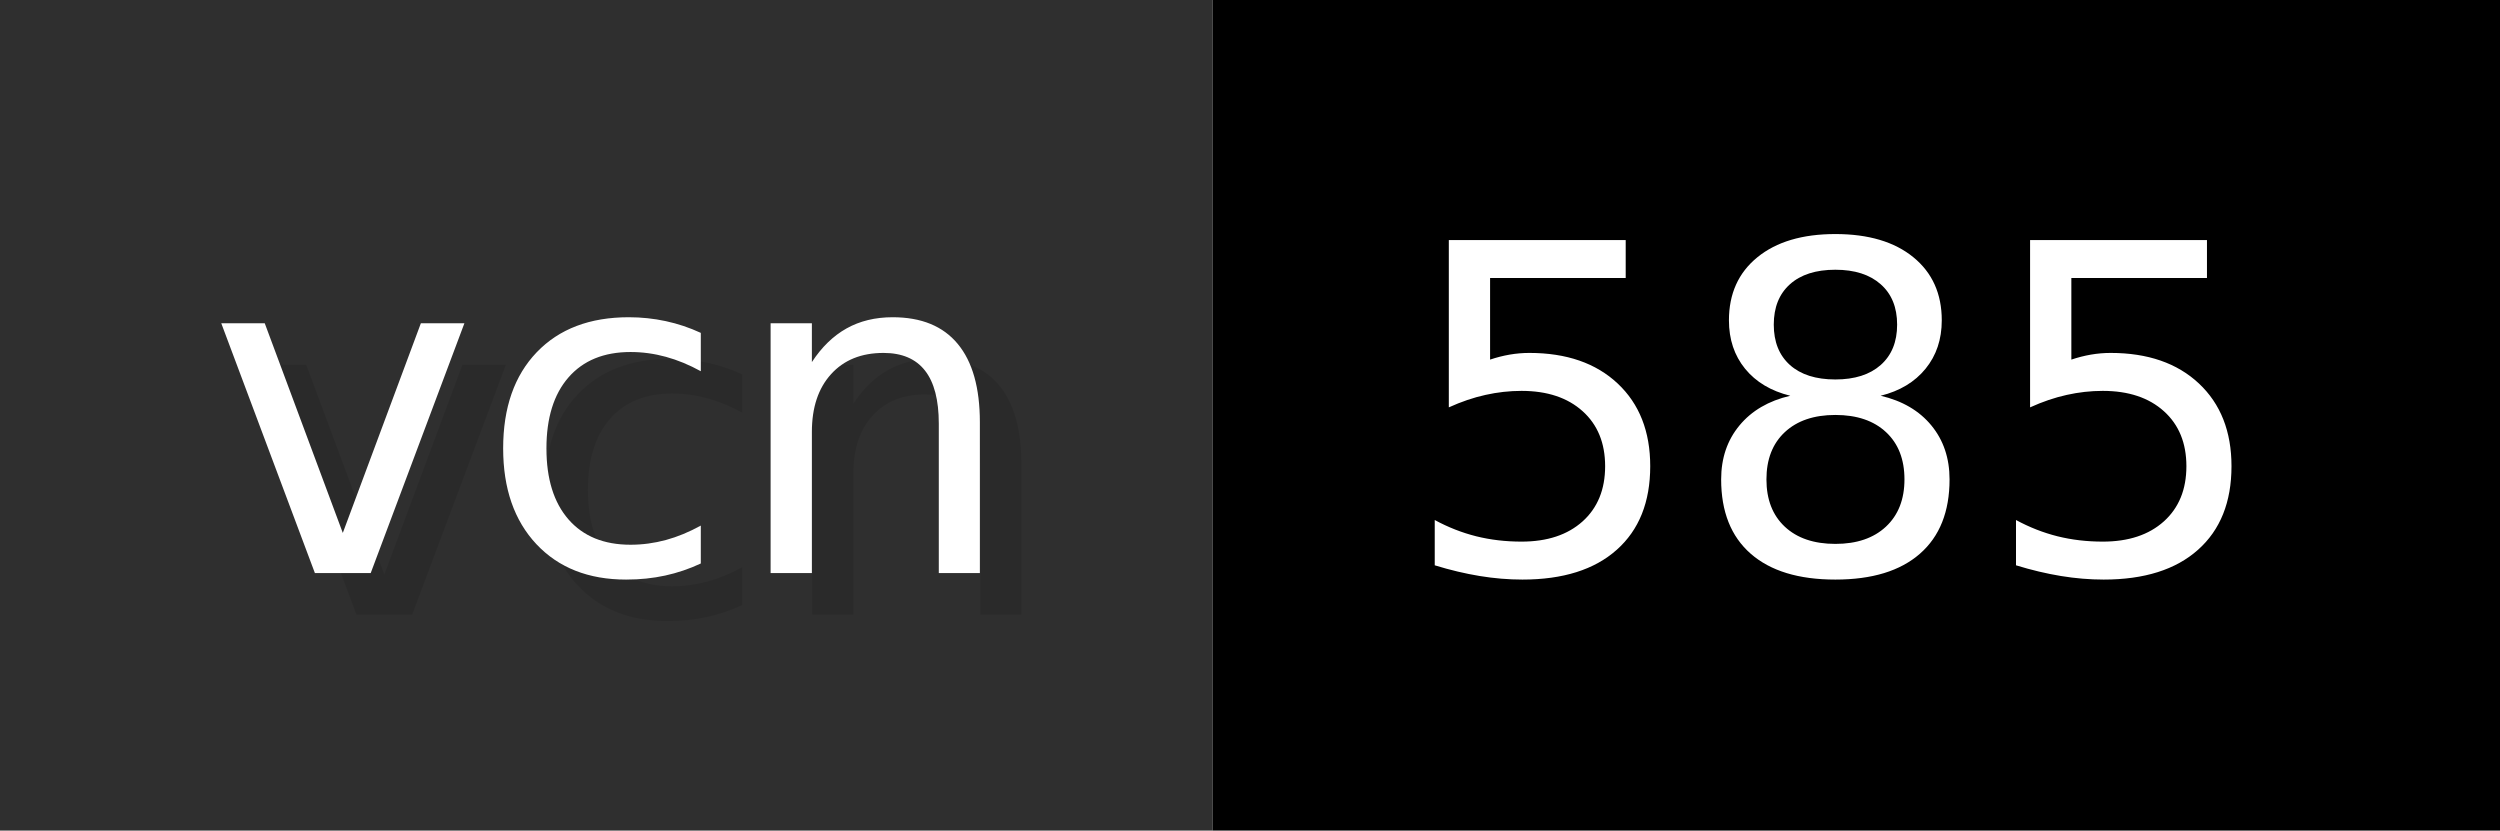
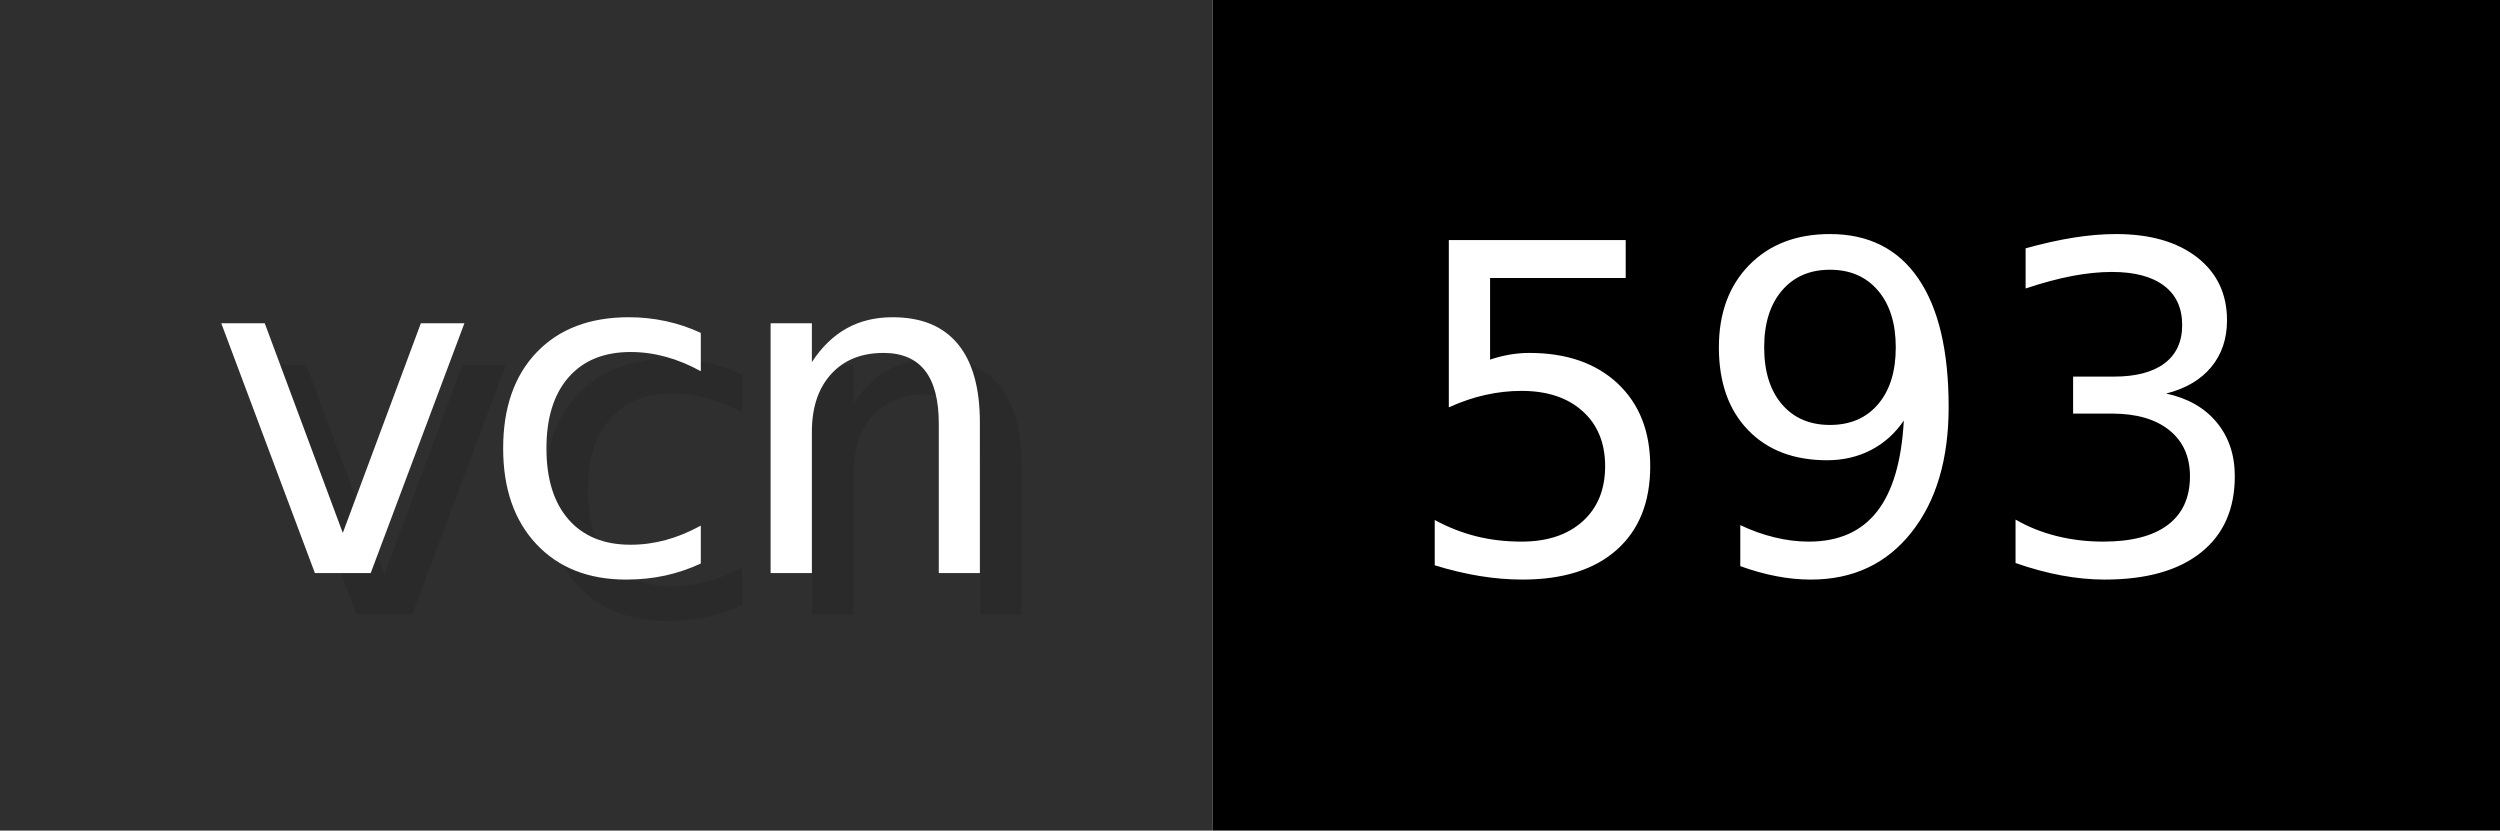
- <svg xmlns="http://www.w3.org/2000/svg" width="60.2" height="20" viewBox="0 0 602 200" role="img" aria-label="vcn: 585">
+ <svg xmlns="http://www.w3.org/2000/svg" width="60.2" height="20" viewBox="0 0 602 200" role="img" aria-label="vcn: 593">
  <g>
    <rect fill="#2F2F2F" width="292" height="200" />
    <rect fill="#" x="292" width="310" height="200" />
  </g>
  <g aria-hidden="true" fill="#fff" text-anchor="start" font-family="Verdana,DejaVu Sans,sans-serif" font-size="110">
    <text x="60" y="148" textLength="192" fill="#000" opacity="0.1">vcn</text>
    <text x="50" y="138" textLength="192">vcn</text>
-     <text x="347" y="148" textLength="210" fill="#000" opacity="0.1">585</text>
-     <text x="337" y="138" textLength="210">585</text>
+     <text x="347" y="148" textLength="210" fill="#000" opacity="0.1">593</text>
+     <text x="337" y="138" textLength="210">593</text>
  </g>
</svg>
